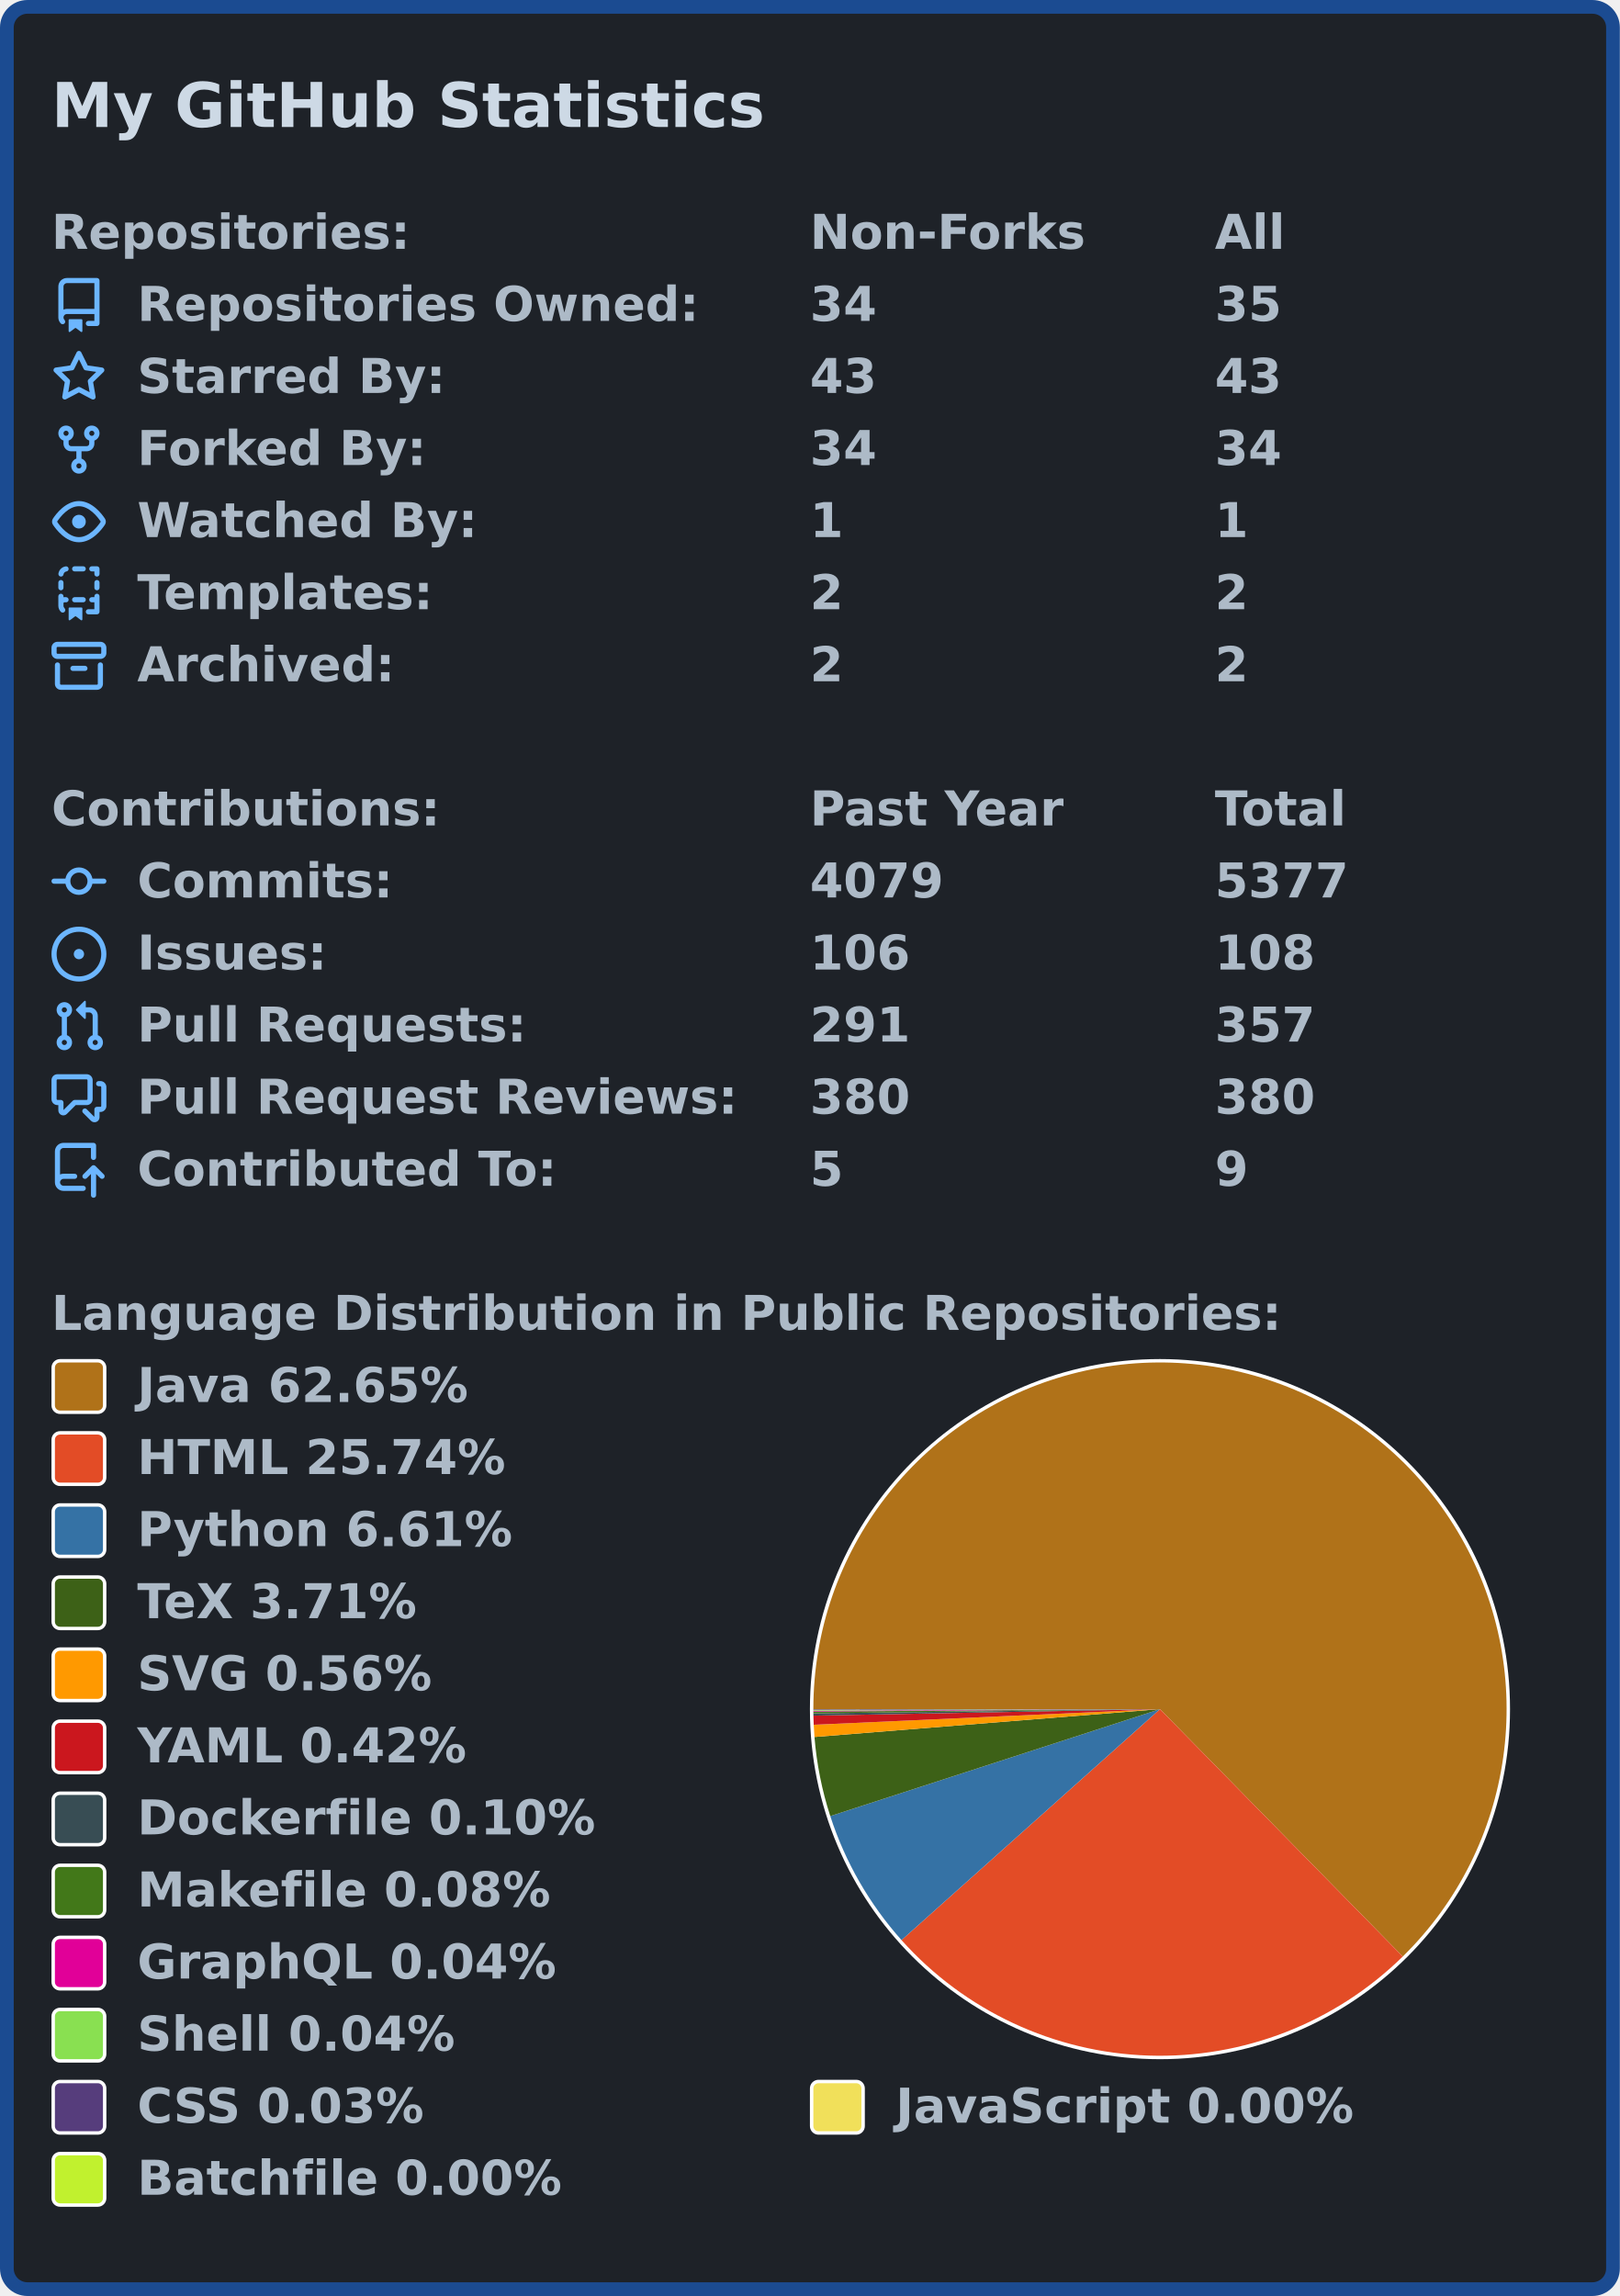
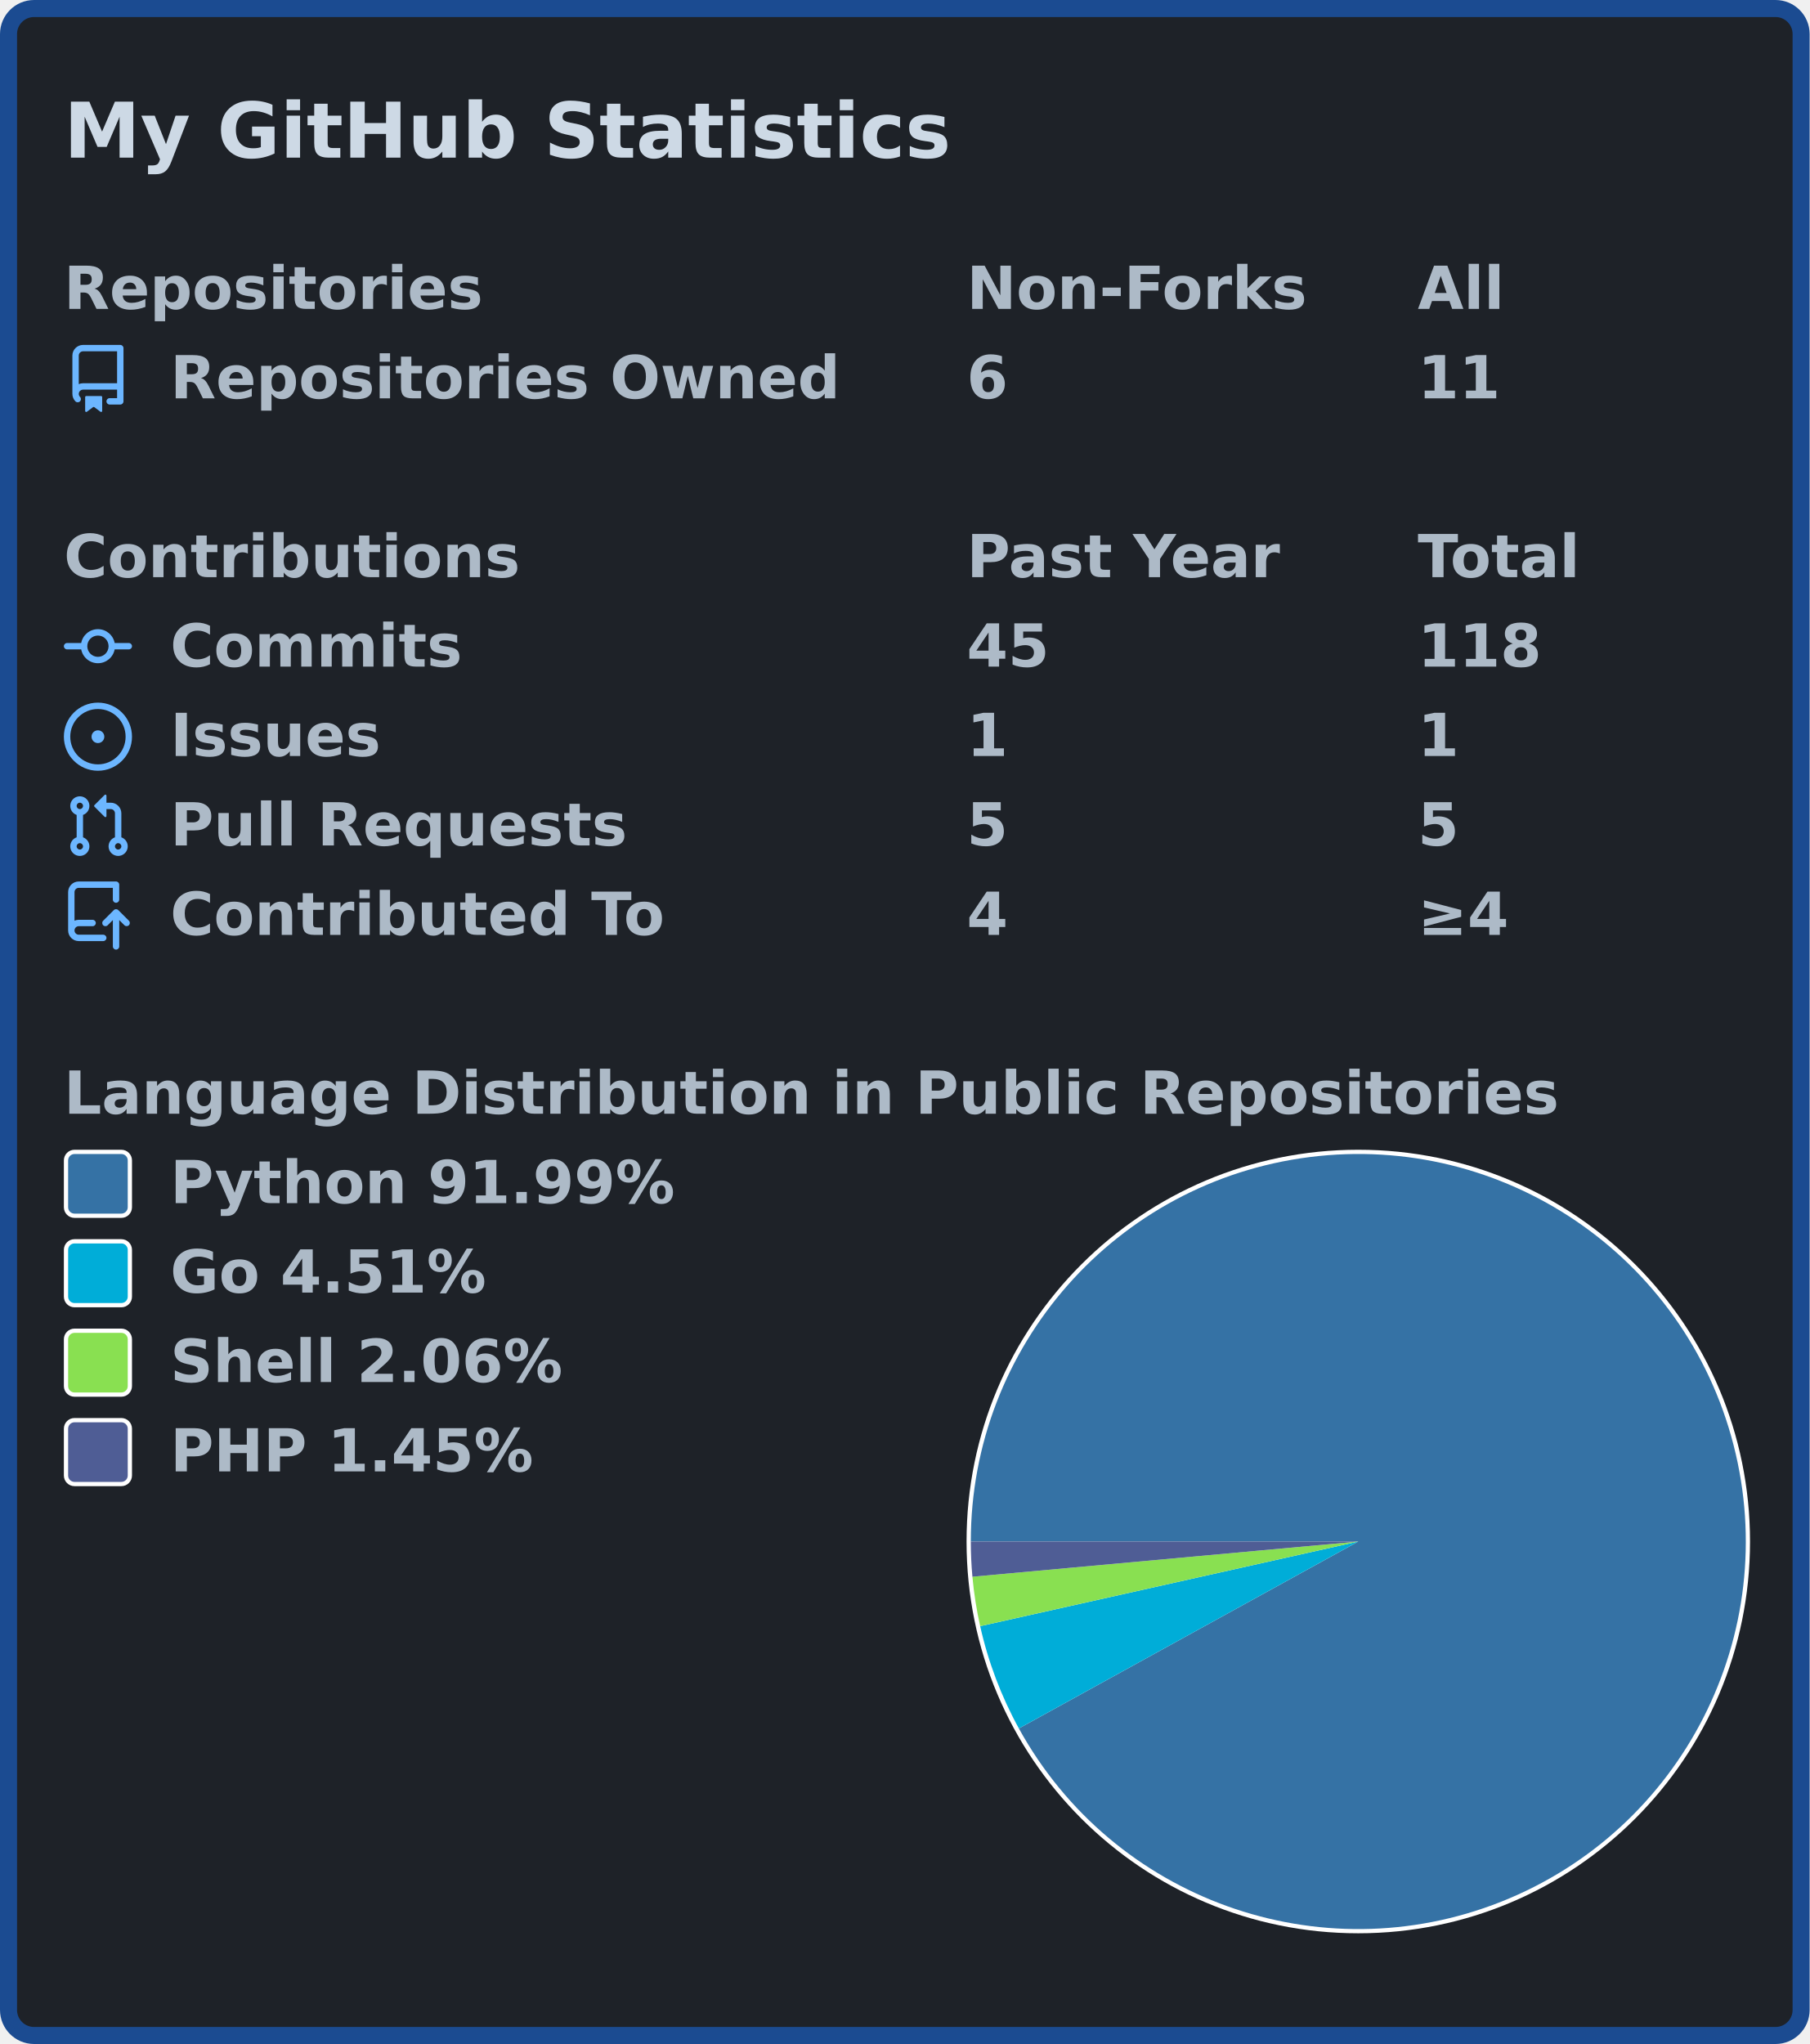
- <svg xmlns="http://www.w3.org/2000/svg" width="472" height="669" viewBox="0 0 472 669">
-   <rect x="2" y="2" stroke-width="4" rx="6" width="468" height="665" stroke="#1b4b91" fill="#1e2228" />
-   <g font-weight="bold" font-family="Verdana,Geneva,DejaVu Sans,sans-serif">
-     <text x="15" y="37" font-size="18px" fill="#cdd9e5">My GitHub Statistics</text>
-     <g transform="translate(0, 60)" font-size="14px" fill="#adbac7">
+ <svg xmlns="http://www.w3.org/2000/svg" width="425" height="480" viewBox="0 0 425 480">
+   <rect x="2" y="2" stroke-width="4" rx="6" width="421" height="476" stroke="#1b4b91" fill="#1e2228" />
+   <g font-weight="600" font-size="110pt" font-family="Verdana,Geneva,DejaVu Sans,sans-serif" text-rendering="geometricPrecision">
+     <text x="122" y="301" lengthAdjust="spacingAndGlyphs" textLength="1671" transform="scale(0.123)" fill="#cdd9e5">My GitHub Statistics</text>
+     <g transform="translate(0, 60)" fill="#adbac7">
      <g transform="translate(15, 0)">
-         <text x="0" y="12.5">Repositories:</text>
-         <text x="221" y="12.5">Non-Forks</text>
-         <text x="339" y="12.5">All</text>
+         <g transform="scale(0.095)">
+           <text x="0" y="132" textLength="1020" lengthAdjust="spacingAndGlyphs">Repositories</text>
+           <text x="2232" y="132" textLength="832" lengthAdjust="spacingAndGlyphs">Non-Forks</text>
+           <text x="3347" y="132" textLength="206" lengthAdjust="spacingAndGlyphs">All</text>
+         </g>
      </g>
      <g transform="translate(15, 21)">
        <path fill="#6cb6ff" fill-rule="evenodd" d="M2 2.5A2.5 2.5 0 014.5 0h8.75a.75.75 0 01.75.75v12.5a.75.75 0 01-.75.75h-2.5a.75.75 0 110-1.5h1.75v-2h-8a1 1 0 00-.714 1.7.75.75 0 01-1.072 1.05A2.495 2.495 0 012 11.5v-9zm10.5-1V9h-8c-.356 0-.694.074-1 .208V2.5a1 1 0 011-1h8zM5 12.25v3.25a.25.25 0 00.4.2l1.45-1.087a.25.25 0 01.3 0L8.6 15.7a.25.25 0 00.4-.2v-3.25a.25.25 0 00-.25-.25h-3.5a.25.25 0 00-.25.25z" />
-         <text x="25" y="12.5">Repositories Owned:</text>
-         <text x="221" y="12.5">34</text>
-         <text x="339" y="12.5">35</text>
-       </g>
-       <g transform="translate(15, 42)">
-         <path fill="#6cb6ff" fill-rule="evenodd" d="M8 .25a.75.75 0 01.673.418l1.882 3.815 4.21.612a.75.75 0 01.416 1.279l-3.046 2.97.719 4.192a.75.75 0 01-1.088.791L8 12.347l-3.766 1.98a.75.75 0 01-1.088-.79l.72-4.194L.818 6.374a.75.75 0 01.416-1.28l4.21-.611L7.327.668A.75.75 0 018 .25zm0 2.445L6.615 5.5a.75.75 0 01-.564.41l-3.097.45 2.24 2.184a.75.75 0 01.216.664l-.528 3.084 2.769-1.456a.75.75 0 01.698 0l2.77 1.456-.53-3.084a.75.75 0 01.216-.664l2.24-2.183-3.096-.45a.75.75 0 01-.564-.41L8 2.694v.001z" />
-         <text x="25" y="12.5">Starred By:</text>
-         <text x="221" y="12.5">43</text>
-         <text x="339" y="12.5">43</text>
-       </g>
-       <g transform="translate(15, 63)">
-         <path fill="#6cb6ff" fill-rule="evenodd" d="M5 3.25a.75.75 0 11-1.5 0 .75.75 0 011.5 0zm0 2.122a2.25 2.25 0 10-1.5 0v.878A2.25 2.25 0 005.75 8.5h1.5v2.128a2.251 2.251 0 101.5 0V8.5h1.5a2.25 2.25 0 002.25-2.25v-.878a2.25 2.25 0 10-1.5 0v.878a.75.75 0 01-.75.75h-4.5A.75.75 0 015 6.25v-.878zm3.75 7.378a.75.75 0 11-1.5 0 .75.75 0 011.5 0zm3-8.75a.75.75 0 100-1.5.75.75 0 000 1.5z" />
-         <text x="25" y="12.5">Forked By:</text>
-         <text x="221" y="12.5">34</text>
-         <text x="339" y="12.5">34</text>
-       </g>
-       <g transform="translate(15, 84)">
-         <path fill="#6cb6ff" fill-rule="evenodd" d="M1.679 7.932c.412-.621 1.242-1.75 2.366-2.717C5.175 4.242 6.527 3.5 8 3.5c1.473 0 2.824.742 3.955 1.715 1.124.967 1.954 2.096 2.366 2.717a.119.119 0 010 .136c-.412.621-1.242 1.75-2.366 2.717C10.825 11.758 9.473 12.5 8 12.5c-1.473 0-2.824-.742-3.955-1.715C2.92 9.818 2.09 8.69 1.679 8.068a.119.119 0 010-.136zM8 2c-1.981 0-3.67.992-4.933 2.078C1.797 5.169.88 6.423.43 7.1a1.619 1.619 0 000 1.798c.45.678 1.367 1.932 2.637 3.024C4.329 13.008 6.019 14 8 14c1.981 0 3.67-.992 4.933-2.078 1.27-1.091 2.187-2.345 2.637-3.023a1.619 1.619 0 000-1.798c-.45-.678-1.367-1.932-2.637-3.023C11.671 2.992 9.981 2 8 2zm0 8a2 2 0 100-4 2 2 0 000 4z" />
-         <text x="25" y="12.5">Watched By:</text>
-         <text x="221" y="12.5">1</text>
-         <text x="339" y="12.5">1</text>
-       </g>
-       <g transform="translate(15, 105)">
-         <path fill="#6cb6ff" fill-rule="evenodd" d="M6 .75A.75.75 0 016.75 0h2.5a.75.75 0 010 1.5h-2.5A.75.75 0 016 .75zm5 0a.75.75 0 01.75-.75h1.5a.75.75 0 01.75.75v1.5a.75.75 0 01-1.5 0V1.5h-.75A.75.75 0 0111 .75zM4.992.662a.75.75 0 01-.636.848c-.436.063-.783.41-.846.846a.75.75 0 01-1.485-.212A2.501 2.501 0 014.144.025a.75.75 0 01.848.637zM2.75 4a.75.75 0 01.75.75v1.5a.75.75 0 01-1.5 0v-1.5A.75.75 0 012.75 4zm10.5 0a.75.75 0 01.75.75v1.5a.75.75 0 01-1.5 0v-1.5a.75.75 0 01.75-.75zM2.75 8a.75.75 0 01.75.75v.268A1.72 1.72 0 013.75 9h.5a.75.75 0 010 1.5h-.5a.25.25 0 00-.25.25v.75c0 .28.114.532.3.714a.75.75 0 01-1.05 1.072A2.495 2.495 0 012 11.5V8.75A.75.75 0 012.75 8zm10.5 0a.75.75 0 01.75.75v4.5a.75.75 0 01-.75.75h-2.5a.75.75 0 010-1.5h1.75v-2h-.75a.75.75 0 010-1.5h.75v-.25a.75.75 0 01.75-.75zM6 9.75A.75.75 0 016.75 9h2.5a.75.75 0 010 1.5h-2.5A.75.75 0 016 9.75zm-1 2.5v3.25a.25.25 0 00.4.2l1.45-1.087a.25.25 0 01.3 0L8.6 15.7a.25.25 0 00.4-.2v-3.25a.25.25 0 00-.25-.25h-3.5a.25.25 0 00-.25.25z" />
-         <text x="25" y="12.5">Templates:</text>
-         <text x="221" y="12.5">2</text>
-         <text x="339" y="12.5">2</text>
-       </g>
-       <g transform="translate(15, 126)">
-         <path fill="#6cb6ff" fill-rule="evenodd" d="M1.75 2.5a.25.25 0 00-.25.25v1.5c0 .138.112.25.25.25h12.5a.25.25 0 00.25-.25v-1.5a.25.25 0 00-.25-.25H1.75zM0 2.75C0 1.784.784 1 1.75 1h12.5c.966 0 1.75.784 1.75 1.75v1.5A1.75 1.75 0 0114.25 6H1.75A1.75 1.75 0 010 4.25v-1.5zM1.75 7a.75.75 0 01.75.75v5.5c0 .138.112.25.25.25h10.5a.25.25 0 00.25-.25v-5.5a.75.75 0 111.5 0v5.5A1.75 1.75 0 0113.25 15H2.75A1.75 1.75 0 011 13.25v-5.5A.75.75 0 011.75 7zm4.5 1a.75.75 0 000 1.5h3.5a.75.75 0 100-1.5h-3.5z" />
-         <text x="25" y="12.5">Archived:</text>
-         <text x="221" y="12.5">2</text>
-         <text x="339" y="12.5">2</text>
+         <g transform="scale(0.095)">
+           <text lengthAdjust="spacingAndGlyphs" textLength="1650" x="263" y="132">Repositories Owned</text>
+           <text lengthAdjust="spacingAndGlyphs" textLength="105" x="2232" y="132">6</text>
+           <text lengthAdjust="spacingAndGlyphs" textLength="210" x="3347" y="132">11</text>
+         </g>
      </g>
    </g>
-     <g transform="translate(0, 228)" font-size="14px" fill="#adbac7">
+     <g transform="translate(0, 123)" fill="#adbac7">
      <g transform="translate(15, 0)">
-         <text x="0" y="12.5">Contributions:</text>
-         <text x="221" y="12.5">Past Year</text>
-         <text x="339" y="12.5">Total</text>
+         <g transform="scale(0.095)">
+           <text x="0" y="132" textLength="1112" lengthAdjust="spacingAndGlyphs">Contributions</text>
+           <text x="2232" y="132" textLength="774" lengthAdjust="spacingAndGlyphs">Past Year</text>
+           <text x="3347" y="132" textLength="414" lengthAdjust="spacingAndGlyphs">Total</text>
+         </g>
      </g>
      <g transform="translate(15, 21)">
        <path fill="#6cb6ff" fill-rule="evenodd" d="M10.5 7.75a2.5 2.5 0 11-5 0 2.5 2.5 0 015 0zm1.43.75a4.002 4.002 0 01-7.86 0H.75a.75.75 0 110-1.5h3.32a4.001 4.001 0 017.86 0h3.32a.75.75 0 110 1.5h-3.32z" />
-         <text x="25" y="12.5">Commits:</text>
-         <text x="221" y="12.5">4079</text>
-         <text x="339" y="12.5">5377</text>
+         <g transform="scale(0.095)">
+           <text lengthAdjust="spacingAndGlyphs" textLength="734" x="263" y="132">Commits</text>
+           <text lengthAdjust="spacingAndGlyphs" textLength="210" x="2232" y="132">45</text>
+           <text lengthAdjust="spacingAndGlyphs" textLength="315" x="3347" y="132">118</text>
+         </g>
      </g>
      <g transform="translate(15, 42)">
        <path fill="#6cb6ff" d="M8 9.5a1.5 1.5 0 100-3 1.5 1.5 0 000 3z" />
        <path fill="#6cb6ff" fill-rule="evenodd" d="M8 0a8 8 0 100 16A8 8 0 008 0zM1.5 8a6.5 6.5 0 1113 0 6.5 6.5 0 01-13 0z" />
-         <text x="25" y="12.5">Issues:</text>
-         <text x="221" y="12.5">106</text>
-         <text x="339" y="12.5">108</text>
+         <g transform="scale(0.095)">
+           <text lengthAdjust="spacingAndGlyphs" textLength="512" x="263" y="132">Issues</text>
+           <text lengthAdjust="spacingAndGlyphs" textLength="105" x="2232" y="132">1</text>
+           <text lengthAdjust="spacingAndGlyphs" textLength="105" x="3347" y="132">1</text>
+         </g>
      </g>
      <g transform="translate(15, 63)">
        <path fill="#6cb6ff" fill-rule="evenodd" d="M7.177 3.073L9.573.677A.25.25 0 0110 .854v4.792a.25.25 0 01-.427.177L7.177 3.427a.25.25 0 010-.354zM3.75 2.5a.75.75 0 100 1.5.75.75 0 000-1.5zm-2.25.75a2.25 2.25 0 113 2.122v5.256a2.251 2.251 0 11-1.5 0V5.372A2.25 2.25 0 011.5 3.25zM11 2.5h-1V4h1a1 1 0 011 1v5.628a2.251 2.251 0 101.5 0V5A2.5 2.5 0 0011 2.5zm1 10.25a.75.75 0 111.5 0 .75.75 0 01-1.5 0zM3.75 12a.75.75 0 100 1.5.75.75 0 000-1.5z" />
-         <text x="25" y="12.5">Pull Requests:</text>
-         <text x="221" y="12.5">291</text>
-         <text x="339" y="12.5">357</text>
+         <g transform="scale(0.095)">
+           <text lengthAdjust="spacingAndGlyphs" textLength="1113" x="263" y="132">Pull Requests</text>
+           <text lengthAdjust="spacingAndGlyphs" textLength="105" x="2232" y="132">5</text>
+           <text lengthAdjust="spacingAndGlyphs" textLength="105" x="3347" y="132">5</text>
+         </g>
      </g>
      <g transform="translate(15, 84)">
-         <path fill="#6cb6ff" fill-rule="evenodd" d="M1.5 2.75a.25.25 0 01.25-.25h8.5a.25.25 0 01.25.25v5.5a.25.25 0 01-.25.25h-3.5a.75.75 0 00-.53.22L3.5 11.44V9.25a.75.75 0 00-.75-.75h-1a.25.25 0 01-.25-.25v-5.5zM1.75 1A1.75 1.75 0 000 2.75v5.5C0 9.216.784 10 1.75 10H2v1.543a1.457 1.457 0 002.487 1.03L7.061 10h3.189A1.75 1.75 0 0012 8.25v-5.5A1.75 1.75 0 0010.25 1h-8.5zM14.5 4.75a.25.25 0 00-.25-.25h-.5a.75.75 0 110-1.5h.5c.966 0 1.75.784 1.75 1.75v5.5A1.75 1.75 0 0114.25 12H14v1.543a1.457 1.457 0 01-2.487 1.03L9.22 12.28a.75.75 0 111.06-1.06l2.22 2.22v-2.19a.75.75 0 01.75-.75h1a.25.25 0 00.25-.25v-5.5z" />
-         <text x="25" y="12.5">Pull Request Reviews:</text>
-         <text x="221" y="12.5">380</text>
-         <text x="339" y="12.5">380</text>
-       </g>
-       <g transform="translate(15, 105)">
        <path fill="#6cb6ff" fill-rule="evenodd" d="M1 2.5A2.5 2.5 0 013.5 0h8.75a.75.75 0 01.75.75v3.5a.75.75 0 01-1.5 0V1.5h-8a1 1 0 00-1 1v6.708A2.492 2.492 0 013.5 9h3.25a.75.75 0 010 1.5H3.5a1 1 0 100 2h5.75a.75.75 0 010 1.5H3.5A2.5 2.5 0 011 11.5v-9zm13.23 7.79a.75.75 0 001.06-1.06l-2.505-2.505a.75.75 0 00-1.06 0L9.22 9.229a.75.75 0 001.06 1.061l1.225-1.224v6.184a.75.75 0 001.5 0V9.066l1.224 1.224z" />
-         <text x="25" y="12.5">Contributed To:</text>
-         <text x="221" y="12.5">5</text>
-         <text x="339" y="12.5">9</text>
+         <g transform="scale(0.095)">
+           <text lengthAdjust="spacingAndGlyphs" textLength="1234" x="263" y="132">Contributed To</text>
+           <text lengthAdjust="spacingAndGlyphs" textLength="105" x="2232" y="132">4</text>
+           <text lengthAdjust="spacingAndGlyphs" textLength="243" x="3347" y="132">≥4</text>
+         </g>
      </g>
    </g>
-     <g transform="translate(0, 375)" font-size="14px" fill="#adbac7">
+     <g transform="translate(0, 249)" fill="#adbac7">
      <g transform="translate(15, 0)">
-         <text x="0" y="12.5">Language Distribution in Public Repositories:</text>
+         <g transform="scale(0.095)">
+           <text x="0" y="132" textLength="3652" lengthAdjust="spacingAndGlyphs">Language Distribution in Public Repositories</text>
+         </g>
      </g>
-       <g transform="translate(236, 21)">
-         <circle cx="102" cy="102" r="102" fill="#ffffff" />
+       <g transform="translate(227, 21)">
+         <circle cx="92" cy="92" r="92" fill="#ffffff" />
      </g>
-       <g transform="translate(237, 22)">
+       <g transform="translate(228, 22)">
        <g>
-           <path fill-rule="evenodd" fill="#b07219" d="M 0.0,101 A 101 101 0 1 1 171.745 173.085 L 101,101 Z" />
-           <path fill-rule="evenodd" fill="#e34c26" d="M 171.745,173.085 A 101 101 0 0 1 25.687 168.298 L 101,101 Z" />
-           <path fill-rule="evenodd" fill="#3572A5" d="M 25.687,168.298 A 101 101 0 0 1 4.929 132.166 L 101,101 Z" />
-           <path fill-rule="evenodd" fill="#3D6117" d="M 4.929,132.166 A 101 101 0 0 1 0.326 109.114 L 101,101 Z" />
-           <path fill-rule="evenodd" fill="#ff9900" d="M 0.326,109.114 A 101 101 0 0 1 0.103 105.557 L 101,101 Z" />
-           <path fill-rule="evenodd" fill="#cb171e" d="M 0.103,105.557 A 101 101 0 0 1 0.018 102.888 L 101,101 Z" />
-           <path fill-rule="evenodd" fill="#384d54" d="M 0.018,102.888 A 101 101 0 0 1 0.007 102.229 L 101,101 Z" />
-           <path fill-rule="evenodd" fill="#427819" d="M 0.007,102.229 A 101 101 0 0 1 0.003 101.713 L 101,101 Z" />
-           <path fill-rule="evenodd" fill="#e10098" d="M 0.003,101.713 A 101 101 0 0 1 0.001 101.462 L 101,101 Z" />
-           <path fill-rule="evenodd" fill="#89e051" d="M 0.001,101.462 A 101 101 0 0 1 0 101.238 L 101,101 Z" />
-           <path fill-rule="evenodd" fill="#563d7c" d="M 0,101.238 A 101 101 0 0 1 6.173180935320488e-06 101.035 L 101,101 Z" />
-           <path fill-rule="evenodd" fill="#f1e05a" d="M 6.173180935320488e-06,101.035 A 101 101 0 0 1 6.679775168549895e-07 101.012 L 101,101 Z" />
-           <path fill-rule="evenodd" fill="#C1F12E" d="M 6.679775168549895e-07,101.012 A 101 101 0 0 1 0.0 101 L 101,101 Z" />
-           <animateTransform attributeName="transform" attributeType="XML" type="rotate" from="0 101 101" to="360 101 101" dur="10s" repeatCount="indefinite" />
+           <path fill-rule="evenodd" fill="#3572A5" d="M 0.0,91 A 91 91 0 1 1 11.287 134.896 L 91,91 Z" />
+           <path fill-rule="evenodd" fill="#00ADD8" d="M 11.287,134.896 A 91 91 0 0 1 2.198 110.88 L 91,91 Z" />
+           <path fill-rule="evenodd" fill="#89e051" d="M 2.198,110.88 A 91 91 0 0 1 0.376 99.268 L 91,91 Z" />
+           <path fill-rule="evenodd" fill="#4F5D95" d="M 0.376,99.268 A 91 91 0 0 1 0.0 91 L 91,91 Z" />
+           <animateTransform attributeName="transform" attributeType="XML" type="rotate" from="0 91 91" to="360 91 91" dur="10s" repeatCount="indefinite" />
        </g>
      </g>
      <g transform="translate(15, 21)">
-         <rect x="0.5" y="0.5" rx="2" width="15" height="15" fill="#b07219" stroke-width="1" stroke="#ffffff" />
-         <text x="25" y="12.5">Java 62.65%</text>
+         <rect x="0.5" y="0.5" rx="2" width="15" height="15" fill="#3572A5" stroke-width="1" stroke="#ffffff" />
+         <text transform="scale(0.095)" x="263" y="132" textLength="1254" lengthAdjust="spacingAndGlyphs">Python 91.99%</text>
      </g>
      <g transform="translate(15, 42)">
-         <rect x="0.5" y="0.5" rx="2" width="15" height="15" fill="#e34c26" stroke-width="1" stroke="#ffffff" />
-         <text x="25" y="12.5">HTML 25.74%</text>
+         <rect x="0.5" y="0.5" rx="2" width="15" height="15" fill="#00ADD8" stroke-width="1" stroke="#ffffff" />
+         <text transform="scale(0.095)" x="263" y="132" textLength="806" lengthAdjust="spacingAndGlyphs">Go 4.51%</text>
      </g>
      <g transform="translate(15, 63)">
-         <rect x="0.5" y="0.5" rx="2" width="15" height="15" fill="#3572A5" stroke-width="1" stroke="#ffffff" />
-         <text x="25" y="12.5">Python 6.61%</text>
+         <rect x="0.5" y="0.5" rx="2" width="15" height="15" fill="#89e051" stroke-width="1" stroke="#ffffff" />
+         <text transform="scale(0.095)" x="263" y="132" textLength="982" lengthAdjust="spacingAndGlyphs">Shell 2.06%</text>
      </g>
      <g transform="translate(15, 84)">
-         <rect x="0.5" y="0.5" rx="2" width="15" height="15" fill="#3D6117" stroke-width="1" stroke="#ffffff" />
-         <text x="25" y="12.5">TeX 3.71%</text>
-       </g>
-       <g transform="translate(15, 105)">
-         <rect x="0.5" y="0.5" rx="2" width="15" height="15" fill="#ff9900" stroke-width="1" stroke="#ffffff" />
-         <text x="25" y="12.5">SVG 0.56%</text>
-       </g>
-       <g transform="translate(15, 126)">
-         <rect x="0.5" y="0.5" rx="2" width="15" height="15" fill="#cb171e" stroke-width="1" stroke="#ffffff" />
-         <text x="25" y="12.5">YAML 0.42%</text>
-       </g>
-       <g transform="translate(15, 147)">
-         <rect x="0.5" y="0.5" rx="2" width="15" height="15" fill="#384d54" stroke-width="1" stroke="#ffffff" />
-         <text x="25" y="12.5">Dockerfile 0.10%</text>
-       </g>
-       <g transform="translate(15, 168)">
-         <rect x="0.5" y="0.5" rx="2" width="15" height="15" fill="#427819" stroke-width="1" stroke="#ffffff" />
-         <text x="25" y="12.5">Makefile 0.08%</text>
-       </g>
-       <g transform="translate(15, 189)">
-         <rect x="0.5" y="0.5" rx="2" width="15" height="15" fill="#e10098" stroke-width="1" stroke="#ffffff" />
-         <text x="25" y="12.5">GraphQL 0.04%</text>
-       </g>
-       <g transform="translate(15, 210)">
-         <rect x="0.5" y="0.5" rx="2" width="15" height="15" fill="#89e051" stroke-width="1" stroke="#ffffff" />
-         <text x="25" y="12.5">Shell 0.04%</text>
-       </g>
-       <g transform="translate(15, 231)">
-         <rect x="0.5" y="0.5" rx="2" width="15" height="15" fill="#563d7c" stroke-width="1" stroke="#ffffff" />
-         <text x="25" y="12.5">CSS 0.03%</text>
-         <rect x="221.5" y="0.5" rx="2" width="15" height="15" fill="#f1e05a" stroke-width="1" stroke="#ffffff" />
-         <text x="246" y="12.5">JavaScript 0.00%</text>
-       </g>
-       <g transform="translate(15, 252)">
-         <rect x="0.5" y="0.5" rx="2" width="15" height="15" fill="#C1F12E" stroke-width="1" stroke="#ffffff" />
-         <text x="25" y="12.5">Batchfile 0.00%</text>
+         <rect x="0.5" y="0.5" rx="2" width="15" height="15" fill="#4F5D95" stroke-width="1" stroke="#ffffff" />
+         <text transform="scale(0.095)" x="263" y="132" textLength="900" lengthAdjust="spacingAndGlyphs">PHP 1.45%</text>
      </g>
    </g>
  </g>
</svg>
